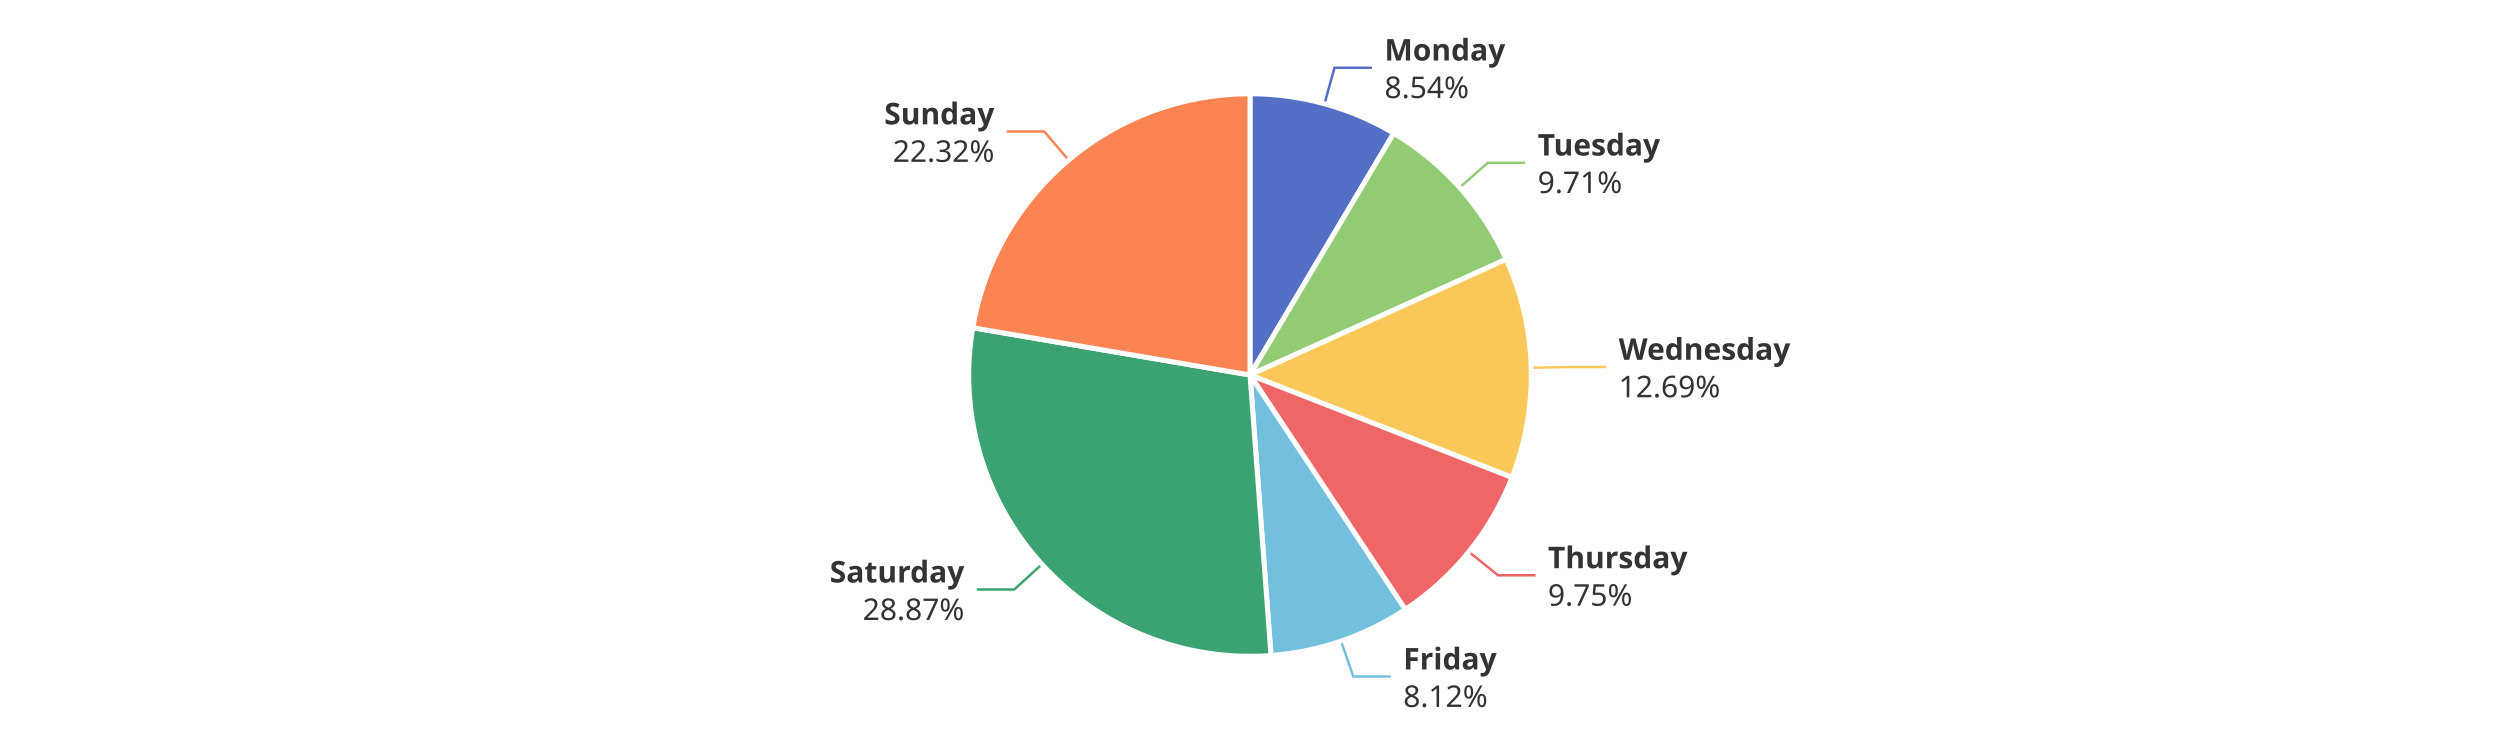
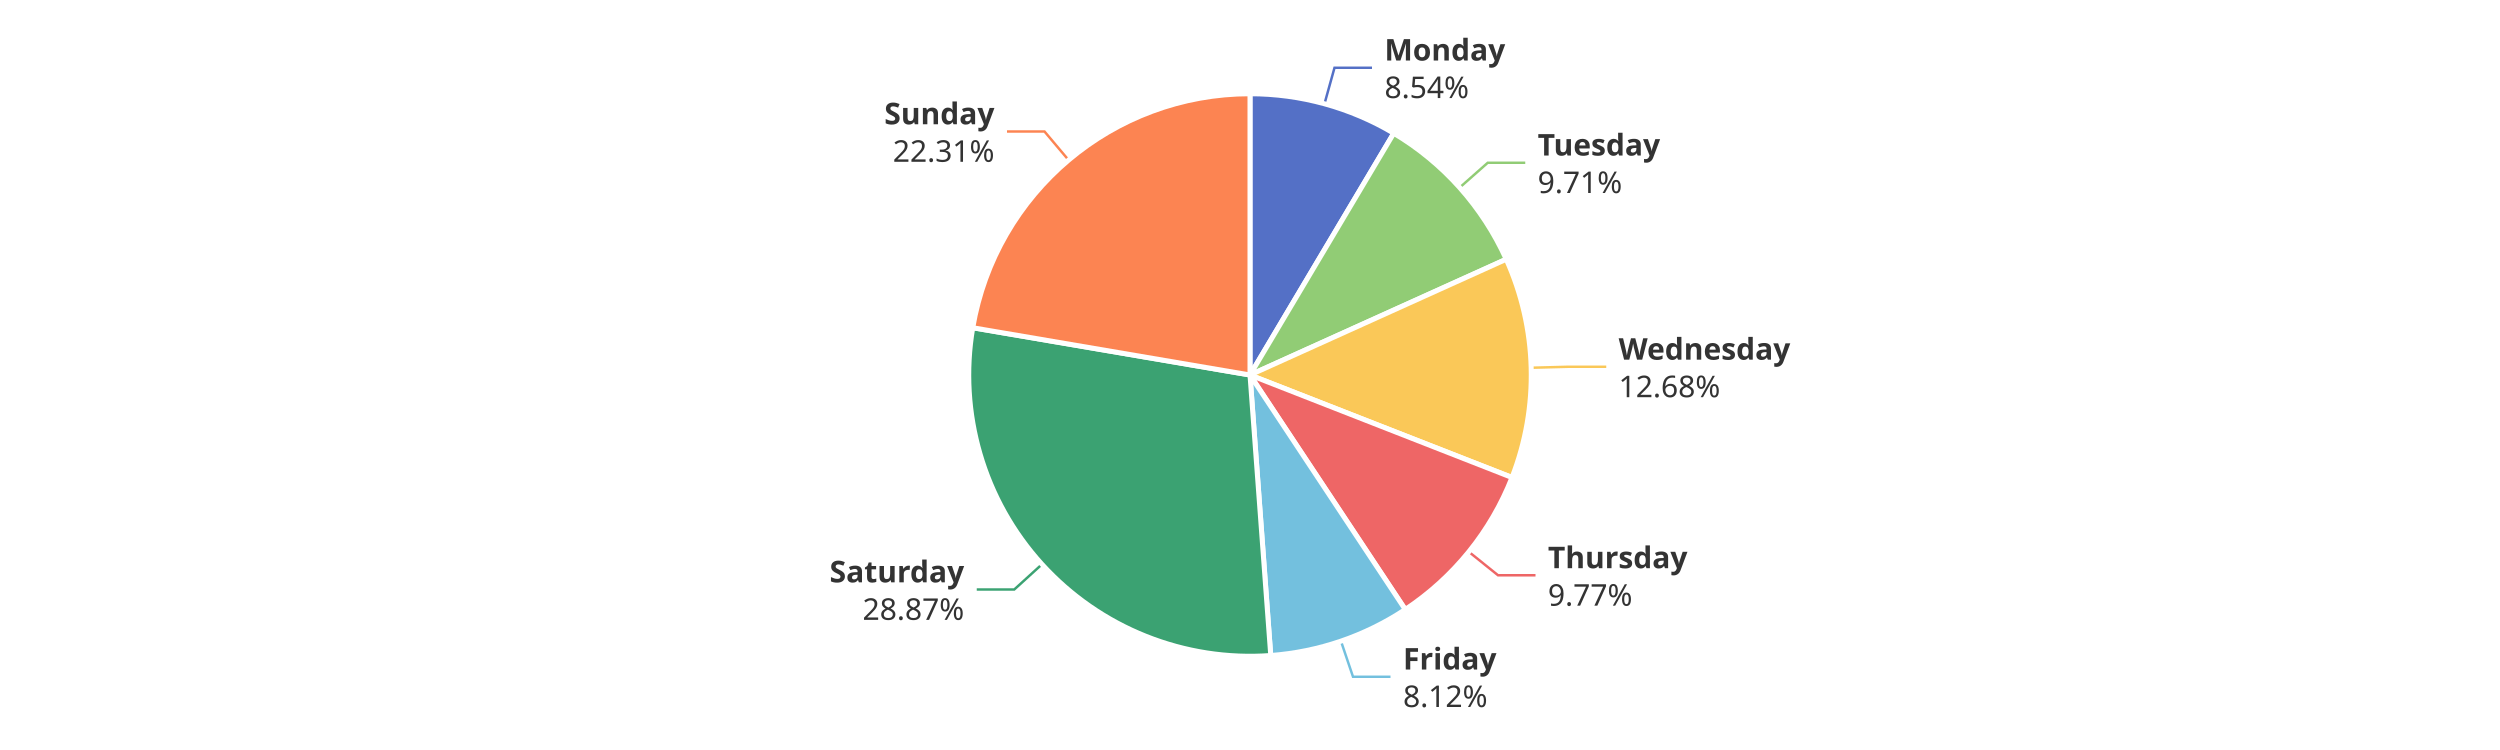
<svg xmlns="http://www.w3.org/2000/svg" width="1000" height="300" version="1.1" baseProfile="full" viewBox="0 0 1000 300">
  <rect width="1000" height="300" x="0" y="0" id="0" fill="#ffffff" />
  <polyline points="529.8 41.5 533.8 27.1 548.8 27.1" fill="none" stroke="#5470c6" />
  <polyline points="583.9 75 595.1 65.1 610.1 65.1" fill="none" stroke="#91cc75" />
-   <polyline points="612.5 147.1 627.5 146.8 642.5 146.8" fill="none" stroke="#fac858" />
+   <polyline points="612.5 147.1 627.5 146.7 642.5 146.7" fill="none" stroke="#fac858" />
  <polyline points="587.5 220.7 599.2 230.1 614.2 230.1" fill="none" stroke="#ee6666" />
-   <polyline points="536.4 256.4 541.3 270.6 556.3 270.6" fill="none" stroke="#73c0de" />
+   <polyline points="536.4 256.5 541.2 270.7 556.2 270.7" fill="none" stroke="#73c0de" />
  <polyline points="416.8 225.7 405.7 235.8 390.7 235.8" fill="none" stroke="#3ba272" />
-   <polyline points="427.4 64 417.7 52.6 402.7 52.6" fill="none" stroke="#fc8452" />
+   <polyline points="427.4 64 417.8 52.6 402.8 52.6" fill="none" stroke="#fc8452" />
  <path d="M500 37.5A112.5 112.5 0 0 1 557.5 53.3L500 150Z" fill="#5470c6" stroke="#fff" stroke-width="2" stroke-linejoin="round" />
  <path d="M557.5 53.3A112.5 112.5 0 0 1 602.5 103.7L500 150Z" fill="#91cc75" stroke="#fff" stroke-width="2" stroke-linejoin="round" />
  <path d="M602.5 103.7A112.5 112.5 0 0 1 604.8 191L500 150Z" fill="#fac858" stroke="#fff" stroke-width="2" stroke-linejoin="round" />
  <path d="M604.8 191A112.5 112.5 0 0 1 562.1 243.8L500 150Z" fill="#ee6666" stroke="#fff" stroke-width="2" stroke-linejoin="round" />
-   <path d="M562.1 243.8A112.5 112.5 0 0 1 508.4 262.2L500 150Z" fill="#73c0de" stroke="#fff" stroke-width="2" stroke-linejoin="round" />
-   <path d="M508.4 262.2A112.5 112.5 0 0 1 389.1 131.1L500 150Z" fill="#3ba272" stroke="#fff" stroke-width="2" stroke-linejoin="round" />
+   <path d="M562.1 243.8A112.5 112.5 0 0 1 508.3 262.2L500 150Z" fill="#73c0de" stroke="#fff" stroke-width="2" stroke-linejoin="round" />
+   <path d="M508.3 262.2A112.5 112.5 0 0 1 389.1 131.1L500 150Z" fill="#3ba272" stroke="#fff" stroke-width="2" stroke-linejoin="round" />
  <path d="M389.1 131.1A112.5 112.5 0 0 1 500 37.5L500 150Z" fill="#fc8452" stroke="#fff" stroke-width="2" stroke-linejoin="round" />
  <path d="M0 -15l42.8 0l0 30l-42.8 0Z" transform="translate(553.7983 27.0613)" fill="none" />
  <text dominant-baseline="central" text-anchor="start" style="font-size:12px;font-family:sans-serif;font-weight:bold;" y="-7.5" transform="translate(553.7983 27.0613)" fill="#333" stroke="rgb(255,255,255)" stroke-width="2" paint-order="stroke" stroke-miterlimit="2">Monday</text>
  <text dominant-baseline="central" text-anchor="start" style="font-size:12px;font-family:sans-serif;" y="7.5" transform="translate(553.7983 27.0613)" fill="#333" stroke="rgb(255,255,255)" stroke-width="2" paint-order="stroke" stroke-miterlimit="2">8.54%</text>
  <path d="M0 -15l46.2 0l0 30l-46.2 0Z" transform="translate(615.0808 65.0536)" fill="none" />
  <text dominant-baseline="central" text-anchor="start" style="font-size:12px;font-family:sans-serif;font-weight:bold;" y="-7.5" transform="translate(615.0808 65.0536)" fill="#333" stroke="rgb(255,255,255)" stroke-width="2" paint-order="stroke" stroke-miterlimit="2">Tuesday</text>
  <text dominant-baseline="central" text-anchor="start" style="font-size:12px;font-family:sans-serif;" y="7.5" transform="translate(615.0808 65.0536)" fill="#333" stroke="rgb(255,255,255)" stroke-width="2" paint-order="stroke" stroke-miterlimit="2">9.71%</text>
-   <path d="M0 -15l63.6 0l0 30l-63.6 0Z" transform="translate(647.4587 146.7559)" fill="none" />
-   <text dominant-baseline="central" text-anchor="start" style="font-size:12px;font-family:sans-serif;font-weight:bold;" y="-7.5" transform="translate(647.4587 146.7559)" fill="#333" stroke="rgb(255,255,255)" stroke-width="2" paint-order="stroke" stroke-miterlimit="2">Wednesday</text>
-   <text dominant-baseline="central" text-anchor="start" style="font-size:12px;font-family:sans-serif;" y="7.5" transform="translate(647.4587 146.7559)" fill="#333" stroke="rgb(255,255,255)" stroke-width="2" paint-order="stroke" stroke-miterlimit="2">12.69%</text>
+   <path d="M0 -15l63.6 0l0 30l-63.6 0Z" transform="translate(647.4577 146.7158)" fill="none" />
+   <text dominant-baseline="central" text-anchor="start" style="font-size:12px;font-family:sans-serif;font-weight:bold;" y="-7.5" transform="translate(647.4577 146.7158)" fill="#333" stroke="rgb(255,255,255)" stroke-width="2" paint-order="stroke" stroke-miterlimit="2">Wednesday</text>
+   <text dominant-baseline="central" text-anchor="start" style="font-size:12px;font-family:sans-serif;" y="7.5" transform="translate(647.4577 146.7158)" fill="#333" stroke="rgb(255,255,255)" stroke-width="2" paint-order="stroke" stroke-miterlimit="2">12.68%</text>
  <path d="M0 -15l50.2 0l0 30l-50.2 0Z" transform="translate(619.1785 230.1242)" fill="none" />
  <text dominant-baseline="central" text-anchor="start" style="font-size:12px;font-family:sans-serif;font-weight:bold;" y="-7.5" transform="translate(619.1785 230.1242)" fill="#333" stroke="rgb(255,255,255)" stroke-width="2" paint-order="stroke" stroke-miterlimit="2">Thursday</text>
-   <text dominant-baseline="central" text-anchor="start" style="font-size:12px;font-family:sans-serif;" y="7.5" transform="translate(619.1785 230.1242)" fill="#333" stroke="rgb(255,255,255)" stroke-width="2" paint-order="stroke" stroke-miterlimit="2">9.75%</text>
-   <path d="M0 -15l34.2 0l0 30l-34.2 0Z" transform="translate(561.2995 270.6259)" fill="none" />
-   <text dominant-baseline="central" text-anchor="start" style="font-size:12px;font-family:sans-serif;font-weight:bold;" y="-7.5" transform="translate(561.2995 270.6259)" fill="#333" stroke="rgb(255,255,255)" stroke-width="2" paint-order="stroke" stroke-miterlimit="2">Friday</text>
-   <text dominant-baseline="central" text-anchor="start" style="font-size:12px;font-family:sans-serif;" y="7.5" transform="translate(561.2995 270.6259)" fill="#333" stroke="rgb(255,255,255)" stroke-width="2" paint-order="stroke" stroke-miterlimit="2">8.12%</text>
-   <path d="M-48.2 -15l48.2 0l0 30l-48.2 0Z" transform="translate(385.724 235.8387)" fill="none" />
-   <text dominant-baseline="central" text-anchor="end" style="font-size:12px;font-family:sans-serif;font-weight:bold;" y="-7.5" transform="translate(385.724 235.8387)" fill="#333" stroke="rgb(255,255,255)" stroke-width="2" paint-order="stroke" stroke-miterlimit="2">Saturday</text>
-   <text dominant-baseline="central" text-anchor="end" style="font-size:12px;font-family:sans-serif;" y="7.5" transform="translate(385.724 235.8387)" fill="#333" stroke="rgb(255,255,255)" stroke-width="2" paint-order="stroke" stroke-miterlimit="2">28.87%</text>
-   <path d="M-40.9 -15l40.9 0l0 30l-40.9 0Z" transform="translate(397.7449 52.5815)" fill="none" />
-   <text dominant-baseline="central" text-anchor="end" style="font-size:12px;font-family:sans-serif;font-weight:bold;" y="-7.5" transform="translate(397.7449 52.5815)" fill="#333" stroke="rgb(255,255,255)" stroke-width="2" paint-order="stroke" stroke-miterlimit="2">Sunday</text>
-   <text dominant-baseline="central" text-anchor="end" style="font-size:12px;font-family:sans-serif;" y="7.5" transform="translate(397.7449 52.5815)" fill="#333" stroke="rgb(255,255,255)" stroke-width="2" paint-order="stroke" stroke-miterlimit="2">22.32%</text>
+   <text dominant-baseline="central" text-anchor="start" style="font-size:12px;font-family:sans-serif;" y="7.5" transform="translate(619.1785 230.1242)" fill="#333" stroke="rgb(255,255,255)" stroke-width="2" paint-order="stroke" stroke-miterlimit="2">9.77%</text>
+   <path d="M0 -15l34.2 0l0 30l-34.2 0Z" transform="translate(561.2237 270.6518)" fill="none" />
+   <text dominant-baseline="central" text-anchor="start" style="font-size:12px;font-family:sans-serif;font-weight:bold;" y="-7.5" transform="translate(561.2237 270.6518)" fill="#333" stroke="rgb(255,255,255)" stroke-width="2" paint-order="stroke" stroke-miterlimit="2">Friday</text>
+   <text dominant-baseline="central" text-anchor="start" style="font-size:12px;font-family:sans-serif;" y="7.5" transform="translate(561.2237 270.6518)" fill="#333" stroke="rgb(255,255,255)" stroke-width="2" paint-order="stroke" stroke-miterlimit="2">8.12%</text>
+   <path d="M-48.2 -15l48.2 0l0 30l-48.2 0Z" transform="translate(385.6701 235.7795)" fill="none" />
+   <text dominant-baseline="central" text-anchor="end" style="font-size:12px;font-family:sans-serif;font-weight:bold;" y="-7.5" transform="translate(385.6701 235.7795)" fill="#333" stroke="rgb(255,255,255)" stroke-width="2" paint-order="stroke" stroke-miterlimit="2">Saturday</text>
+   <text dominant-baseline="central" text-anchor="end" style="font-size:12px;font-family:sans-serif;" y="7.5" transform="translate(385.6701 235.7795)" fill="#333" stroke="rgb(255,255,255)" stroke-width="2" paint-order="stroke" stroke-miterlimit="2">28.87%</text>
+   <path d="M-40.9 -15l40.9 0l0 30l-40.9 0Z" transform="translate(397.7756 52.5557)" fill="none" />
+   <text dominant-baseline="central" text-anchor="end" style="font-size:12px;font-family:sans-serif;font-weight:bold;" y="-7.5" transform="translate(397.7756 52.5557)" fill="#333" stroke="rgb(255,255,255)" stroke-width="2" paint-order="stroke" stroke-miterlimit="2">Sunday</text>
+   <text dominant-baseline="central" text-anchor="end" style="font-size:12px;font-family:sans-serif;" y="7.5" transform="translate(397.7756 52.5557)" fill="#333" stroke="rgb(255,255,255)" stroke-width="2" paint-order="stroke" stroke-miterlimit="2">22.31%</text>
</svg>
